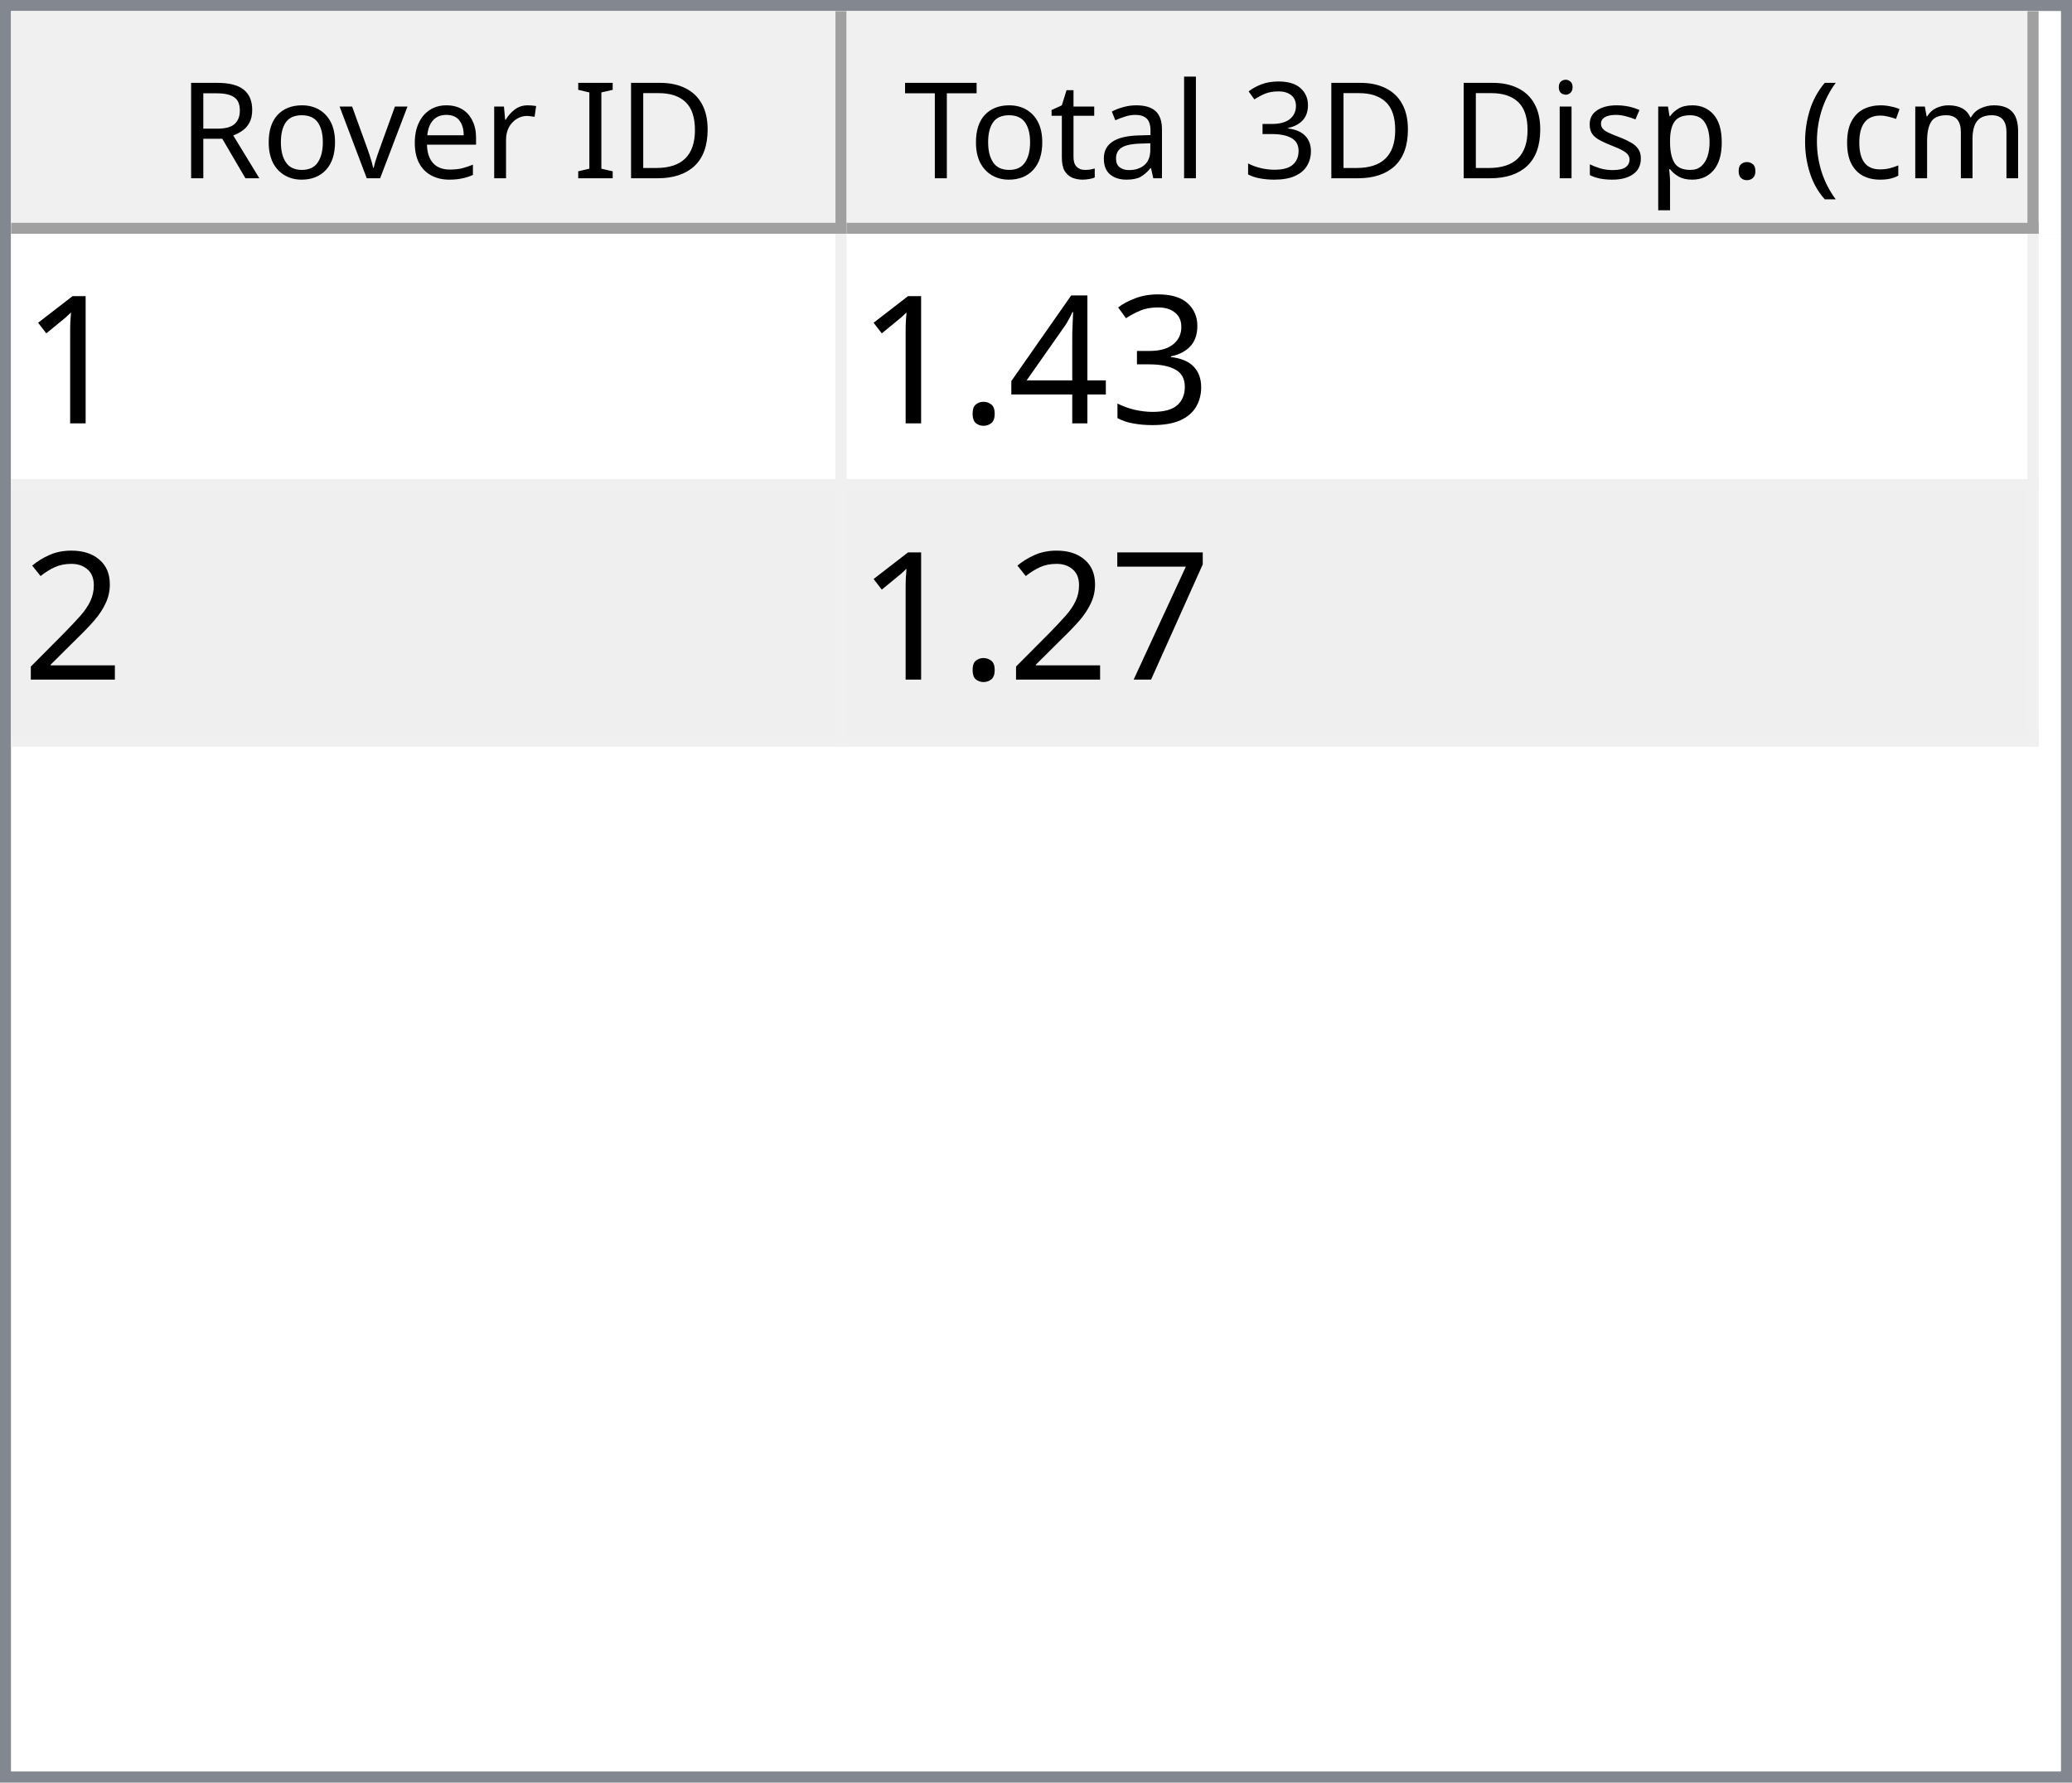
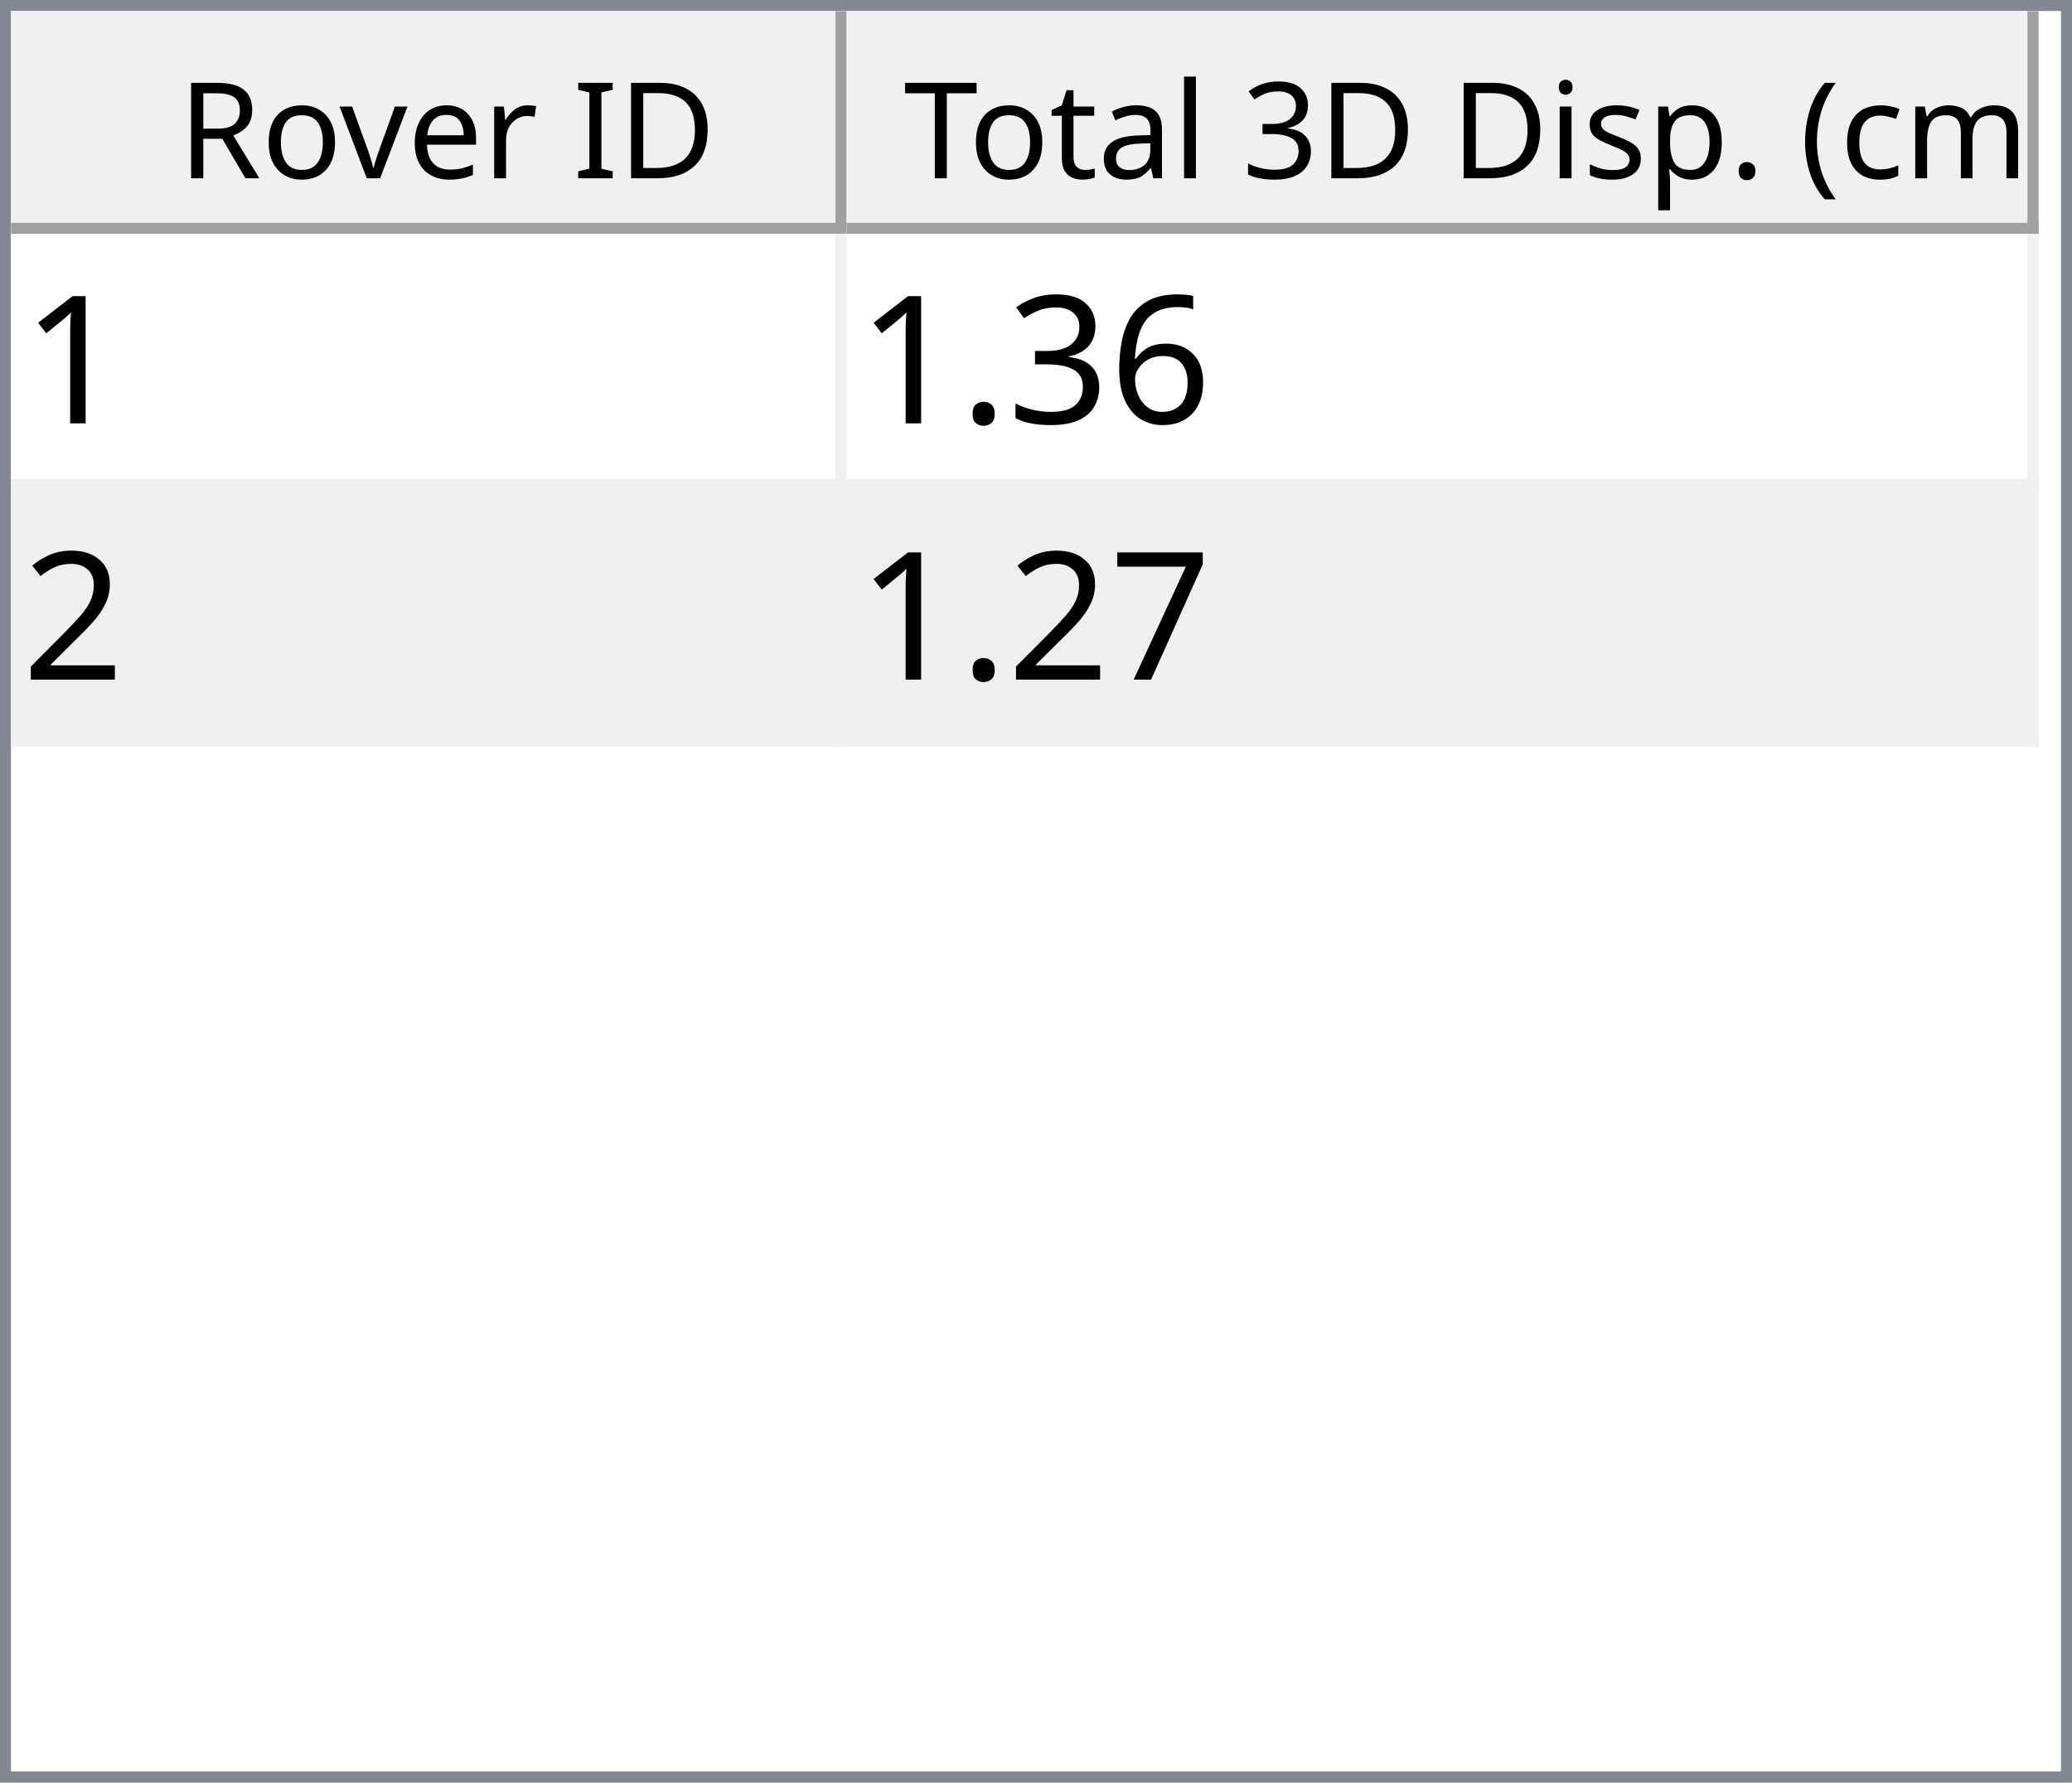
<svg xmlns="http://www.w3.org/2000/svg" style="fill-opacity:1; color-rendering:auto; color-interpolation:auto; text-rendering:auto; stroke:black; stroke-linecap:square; stroke-miterlimit:10; shape-rendering:auto; stroke-opacity:1; fill:black; stroke-dasharray:none; font-weight:normal; stroke-width:1; font-family:'Dialog'; font-style:normal; stroke-linejoin:miter; font-size:12px; stroke-dashoffset:0; image-rendering:auto;" width="186" height="160">
  <defs id="genericDefs" />
  <g>
    <defs id="defs1">
      <clipPath clipPathUnits="userSpaceOnUse" id="clipPath1">
        <path d="M0 0 L186 0 L186 160 L0 160 L0 0 Z" />
      </clipPath>
      <clipPath clipPathUnits="userSpaceOnUse" id="clipPath2">
        <path d="M0 0 L0 160 L186 160 L186 0 Z" />
      </clipPath>
      <clipPath clipPathUnits="userSpaceOnUse" id="clipPath3">
        <path d="M0 0 L0 20 L184 20 L184 0 Z" />
      </clipPath>
      <clipPath clipPathUnits="userSpaceOnUse" id="clipPath4">
        <path d="M0 0 L0 20 L75 20 L75 0 Z" />
      </clipPath>
      <clipPath clipPathUnits="userSpaceOnUse" id="clipPath5">
        <path d="M1 1 L1 19 L74 19 L74 1 Z" />
      </clipPath>
      <clipPath clipPathUnits="userSpaceOnUse" id="clipPath6">
        <path d="M0 0 L0 18 L73 18 L73 0 Z" />
      </clipPath>
      <clipPath clipPathUnits="userSpaceOnUse" id="clipPath7">
        <path d="M-0.5 -0.5 L-0.5 19.5 L74.5 19.5 L74.5 -0.5 Z" />
      </clipPath>
      <clipPath clipPathUnits="userSpaceOnUse" id="clipPath8">
        <path d="M0 0 L0 20 L107 20 L107 0 Z" />
      </clipPath>
      <clipPath clipPathUnits="userSpaceOnUse" id="clipPath9">
        <path d="M1 1 L1 19 L106 19 L106 1 Z" />
      </clipPath>
      <clipPath clipPathUnits="userSpaceOnUse" id="clipPath10">
        <path d="M0 0 L0 18 L105 18 L105 0 Z" />
      </clipPath>
      <clipPath clipPathUnits="userSpaceOnUse" id="clipPath11">
        <path d="M-0.5 -0.5 L-0.5 19.5 L106.5 19.5 L106.5 -0.5 Z" />
      </clipPath>
      <clipPath clipPathUnits="userSpaceOnUse" id="clipPath12">
        <path d="M0 0 L0 138 L184 138 L184 0 Z" />
      </clipPath>
      <clipPath clipPathUnits="userSpaceOnUse" id="clipPath13">
        <path d="M0 0 L0 46 L182 46 L182 0 Z" />
      </clipPath>
      <clipPath clipPathUnits="userSpaceOnUse" id="clipPath14">
        <path d="M-0.5 -0.5 L-0.5 45.5 L181.5 45.5 L181.5 -0.5 Z" />
      </clipPath>
      <clipPath clipPathUnits="userSpaceOnUse" id="clipPath15">
        <path d="M0 0 L0 22 L74 22 L74 0 Z" />
      </clipPath>
      <clipPath clipPathUnits="userSpaceOnUse" id="clipPath16">
        <path d="M0 0 L0 22 L106 22 L106 0 Z" />
      </clipPath>
      <font horiz-adv-x="64.551" id="font1">
        <font-face ascent="107.91" descent="25.098" units-per-em="100" style="font-style:normal; font-family:Segoe UI; font-weight:normal;" />
        <missing-glyph horiz-adv-x="64.551" d="M8.109 0 L8.109 68.266 L56.453 68.266 L56.453 0 L8.109 0 ZM15.328 7.234 L49.219 7.234 L49.219 61.031 L15.328 61.031 L15.328 7.234 Z" />
        <glyph unicode="D" horiz-adv-x="70.117" d="M9.188 0 L9.188 70.016 L28.516 70.016 Q65.531 70.016 65.531 35.891 Q65.531 19.672 55.25 9.836 Q44.969 0 27.734 0 L9.188 0 ZM17.391 62.594 L17.391 7.422 L27.828 7.422 Q41.609 7.422 49.273 14.797 Q56.938 22.172 56.938 35.688 Q56.938 62.594 28.328 62.594 L17.391 62.594 Z" />
        <glyph unicode="I" horiz-adv-x="26.611" d="M17.391 0 L9.188 0 L9.188 70.016 L17.391 70.016 L17.391 0 Z" />
        <glyph unicode=" " horiz-adv-x="27.393" d="" />
        <glyph unicode="r" horiz-adv-x="34.766" d="M34.188 41.891 Q32.078 43.5 28.125 43.5 Q23 43.5 19.555 38.672 Q16.109 33.844 16.109 25.484 L16.109 0 L8.109 0 L8.109 50 L16.109 50 L16.109 39.703 L16.312 39.703 Q18.016 44.969 21.531 47.922 Q25.047 50.875 29.391 50.875 Q32.516 50.875 34.188 50.203 L34.188 41.891 Z" />
        <glyph unicode="e" horiz-adv-x="52.295" d="M48.297 23 L12.984 23 Q13.188 14.656 17.484 10.109 Q21.781 5.562 29.297 5.562 Q37.75 5.562 44.828 11.141 L44.828 3.609 Q38.234 -1.172 27.391 -1.172 Q16.797 -1.172 10.742 5.641 Q4.688 12.453 4.688 24.812 Q4.688 36.469 11.305 43.82 Q17.922 51.172 27.734 51.172 Q37.547 51.172 42.922 44.828 Q48.297 38.484 48.297 27.203 L48.297 23 ZM40.094 29.781 Q40.047 36.719 36.75 40.578 Q33.453 44.438 27.594 44.438 Q21.922 44.438 17.969 40.383 Q14.016 36.328 13.094 29.781 L40.094 29.781 Z" />
        <glyph unicode="v" horiz-adv-x="47.9" d="M47.406 50 L27.484 0 L19.625 0 L0.688 50 L9.469 50 L22.172 13.672 Q23.578 9.672 23.922 6.688 L24.125 6.688 Q24.609 10.453 25.688 13.484 L38.969 50 L47.406 50 Z" />
        <glyph unicode="o" horiz-adv-x="58.594" d="M29 -1.172 Q17.922 -1.172 11.305 5.836 Q4.688 12.844 4.688 24.422 Q4.688 37.016 11.57 44.094 Q18.453 51.172 30.172 51.172 Q41.359 51.172 47.633 44.289 Q53.906 37.406 53.906 25.203 Q53.906 13.234 47.141 6.031 Q40.375 -1.172 29 -1.172 ZM29.594 44.438 Q21.875 44.438 17.383 39.188 Q12.891 33.938 12.891 24.703 Q12.891 15.828 17.43 10.695 Q21.969 5.562 29.594 5.562 Q37.359 5.562 41.531 10.594 Q45.703 15.625 45.703 24.906 Q45.703 34.281 41.531 39.359 Q37.359 44.438 29.594 44.438 Z" />
        <glyph unicode="R" horiz-adv-x="59.814" d="M59.375 0 L49.609 0 L37.891 19.625 Q36.281 22.359 34.766 24.289 Q33.25 26.219 31.664 27.438 Q30.078 28.656 28.25 29.219 Q26.422 29.781 24.125 29.781 L17.391 29.781 L17.391 0 L9.188 0 L9.188 70.016 L30.078 70.016 Q34.672 70.016 38.555 68.867 Q42.438 67.719 45.289 65.375 Q48.141 63.031 49.758 59.547 Q51.375 56.062 51.375 51.375 Q51.375 47.703 50.273 44.656 Q49.172 41.609 47.148 39.211 Q45.125 36.812 42.266 35.133 Q39.406 33.453 35.844 32.516 L35.844 32.328 Q37.594 31.547 38.891 30.547 Q40.188 29.547 41.359 28.18 Q42.531 26.812 43.68 25.078 Q44.828 23.344 46.234 21.047 L59.375 0 ZM17.391 62.594 L17.391 37.203 L28.516 37.203 Q31.594 37.203 34.203 38.133 Q36.812 39.062 38.719 40.797 Q40.625 42.531 41.703 45.047 Q42.781 47.562 42.781 50.688 Q42.781 56.297 39.141 59.445 Q35.5 62.594 28.609 62.594 L17.391 62.594 Z" />
        <glyph unicode=")" horiz-adv-x="30.176" d="M8.297 -15.922 L1.172 -15.922 Q16.406 2.344 16.406 26.812 Q16.406 51.469 1.078 70.016 L8.297 70.016 Q23.531 52.156 23.531 26.703 Q23.531 1.375 8.297 -15.922 Z" />
        <glyph unicode="m" horiz-adv-x="86.133" d="M79.109 0 L71.094 0 L71.094 28.719 Q71.094 37.016 68.531 40.727 Q65.969 44.438 59.906 44.438 Q54.781 44.438 51.195 39.75 Q47.609 35.062 47.609 28.516 L47.609 0 L39.594 0 L39.594 29.688 Q39.594 44.438 28.219 44.438 Q22.953 44.438 19.531 40.016 Q16.109 35.594 16.109 28.516 L16.109 0 L8.109 0 L8.109 50 L16.109 50 L16.109 42.094 L16.312 42.094 Q21.625 51.172 31.844 51.172 Q36.969 51.172 40.773 48.312 Q44.578 45.453 46 40.828 Q51.562 51.172 62.594 51.172 Q79.109 51.172 79.109 30.812 L79.109 0 Z" />
        <glyph unicode="c" horiz-adv-x="46.191" d="M42.188 2.297 Q36.422 -1.172 28.516 -1.172 Q17.828 -1.172 11.258 5.789 Q4.688 12.75 4.688 23.828 Q4.688 36.188 11.766 43.68 Q18.844 51.172 30.672 51.172 Q37.25 51.172 42.281 48.734 L42.281 40.531 Q36.719 44.438 30.375 44.438 Q22.703 44.438 17.797 38.945 Q12.891 33.453 12.891 24.516 Q12.891 15.719 17.508 10.641 Q22.125 5.562 29.891 5.562 Q36.422 5.562 42.188 9.906 L42.188 2.297 Z" />
        <glyph unicode="(" horiz-adv-x="30.176" d="M29.109 -15.922 L21.969 -15.922 Q6.844 1.375 6.844 26.703 Q6.844 52.156 21.969 70.016 L29.203 70.016 Q13.875 51.469 13.875 26.812 Q13.875 2.344 29.109 -15.922 Z" />
        <glyph unicode="." horiz-adv-x="21.68" d="M10.891 -1.078 Q8.641 -1.078 7.055 0.539 Q5.469 2.156 5.469 4.391 Q5.469 6.641 7.055 8.273 Q8.641 9.906 10.891 9.906 Q13.188 9.906 14.797 8.273 Q16.406 6.641 16.406 4.391 Q16.406 2.156 14.797 0.539 Q13.188 -1.078 10.891 -1.078 Z" />
        <glyph unicode="p" horiz-adv-x="58.789" d="M16.312 7.234 L16.109 7.234 L16.109 -23 L8.109 -23 L8.109 50 L16.109 50 L16.109 41.219 L16.312 41.219 Q22.219 51.172 33.594 51.172 Q43.266 51.172 48.688 44.461 Q54.109 37.75 54.109 26.469 Q54.109 13.922 48 6.375 Q41.891 -1.172 31.297 -1.172 Q21.578 -1.172 16.312 7.234 ZM16.109 27.391 L16.109 20.406 Q16.109 14.203 20.141 9.883 Q24.172 5.562 30.375 5.562 Q37.641 5.562 41.773 11.133 Q45.906 16.703 45.906 26.609 Q45.906 34.969 42.047 39.703 Q38.188 44.438 31.594 44.438 Q24.609 44.438 20.359 39.578 Q16.109 34.719 16.109 27.391 Z" />
        <glyph unicode="s" horiz-adv-x="42.432" d="M5.078 1.812 L5.078 10.406 Q11.625 5.562 19.484 5.562 Q30.031 5.562 30.031 12.594 Q30.031 14.594 29.125 15.992 Q28.219 17.391 26.68 18.461 Q25.141 19.531 23.07 20.383 Q21 21.234 18.609 22.172 Q15.281 23.484 12.766 24.828 Q10.25 26.172 8.57 27.859 Q6.891 29.547 6.031 31.695 Q5.172 33.844 5.172 36.719 Q5.172 40.234 6.789 42.945 Q8.406 45.656 11.086 47.484 Q13.766 49.312 17.211 50.242 Q20.656 51.172 24.312 51.172 Q30.812 51.172 35.938 48.922 L35.938 40.828 Q30.422 44.438 23.25 44.438 Q21 44.438 19.195 43.922 Q17.391 43.406 16.094 42.477 Q14.797 41.547 14.086 40.258 Q13.375 38.969 13.375 37.406 Q13.375 35.453 14.086 34.133 Q14.797 32.812 16.164 31.789 Q17.531 30.766 19.484 29.938 Q21.438 29.109 23.922 28.125 Q27.25 26.859 29.883 25.516 Q32.516 24.172 34.375 22.484 Q36.234 20.797 37.234 18.602 Q38.234 16.406 38.234 13.375 Q38.234 9.672 36.602 6.938 Q34.969 4.203 32.234 2.398 Q29.5 0.594 25.93 -0.289 Q22.359 -1.172 18.453 -1.172 Q10.75 -1.172 5.078 1.812 Z" />
        <glyph unicode="i" horiz-adv-x="24.219" d="M12.203 62.703 Q10.062 62.703 8.547 64.164 Q7.031 65.625 7.031 67.875 Q7.031 70.125 8.547 71.609 Q10.062 73.094 12.203 73.094 Q14.406 73.094 15.945 71.609 Q17.484 70.125 17.484 67.875 Q17.484 65.719 15.945 64.211 Q14.406 62.703 12.203 62.703 ZM16.109 0 L8.109 0 L8.109 50 L16.109 50 L16.109 0 Z" />
        <glyph unicode="3" horiz-adv-x="53.906" d="M46.531 19.828 Q46.531 15.094 44.75 11.211 Q42.969 7.328 39.719 4.57 Q36.469 1.812 31.93 0.297 Q27.391 -1.219 21.922 -1.219 Q11.922 -1.219 6 2.594 L6 11.188 Q13.094 5.609 22.219 5.609 Q25.875 5.609 28.828 6.539 Q31.781 7.469 33.906 9.227 Q36.031 10.984 37.18 13.477 Q38.328 15.969 38.328 19.094 Q38.328 32.812 18.797 32.812 L12.984 32.812 L12.984 39.594 L18.5 39.594 Q35.797 39.594 35.797 52.484 Q35.797 64.406 22.609 64.406 Q15.188 64.406 8.688 59.422 L8.688 67.188 Q15.375 71.188 24.609 71.188 Q29 71.188 32.57 69.969 Q36.141 68.75 38.68 66.555 Q41.219 64.359 42.609 61.281 Q44 58.203 44 54.5 Q44 40.672 30.031 36.719 L30.031 36.531 Q33.594 36.141 36.625 34.797 Q39.656 33.453 41.852 31.305 Q44.047 29.156 45.289 26.25 Q46.531 23.344 46.531 19.828 Z" />
        <glyph unicode="l" horiz-adv-x="24.219" d="M16.109 0 L8.109 0 L8.109 74.031 L16.109 74.031 L16.109 0 Z" />
        <glyph unicode="a" horiz-adv-x="50.879" d="M43.891 0 L35.891 0 L35.891 7.812 L35.688 7.812 Q30.469 -1.172 20.312 -1.172 Q12.844 -1.172 8.617 2.781 Q4.391 6.734 4.391 13.281 Q4.391 27.297 20.906 29.594 L35.891 31.688 Q35.891 44.438 25.594 44.438 Q16.547 44.438 9.281 38.281 L9.281 46.484 Q16.656 51.172 26.266 51.172 Q43.891 51.172 43.891 32.516 L43.891 0 ZM35.891 25.297 L23.828 23.641 Q18.266 22.859 15.43 20.875 Q12.594 18.891 12.594 13.875 Q12.594 10.203 15.211 7.883 Q17.828 5.562 22.172 5.562 Q28.125 5.562 32.008 9.742 Q35.891 13.922 35.891 20.312 L35.891 25.297 Z" />
        <glyph unicode="t" horiz-adv-x="33.887" d="M31.297 0.484 Q28.469 -1.078 23.828 -1.078 Q10.688 -1.078 10.688 13.578 L10.688 43.172 L2.094 43.172 L2.094 50 L10.688 50 L10.688 62.203 L18.703 64.797 L18.703 50 L31.297 50 L31.297 43.172 L18.703 43.172 L18.703 14.984 Q18.703 9.969 20.414 7.82 Q22.125 5.672 26.078 5.672 Q29.109 5.672 31.297 7.328 L31.297 0.484 Z" />
        <glyph unicode="T" horiz-adv-x="52.393" d="M50.594 62.594 L30.375 62.594 L30.375 0 L22.172 0 L22.172 62.594 L2 62.594 L2 70.016 L50.594 70.016 L50.594 62.594 Z" />
      </font>
      <font horiz-adv-x="75.0" id="font2">
        <font-face ascent="100.537" descent="21.973" units-per-em="100" style="font-style:normal; font-family:sans-serif; font-weight:normal;" />
        <missing-glyph horiz-adv-x="75.0" d="M12.5 0 L12.5 62.5 L62.5 62.5 L62.5 0 L12.5 0 ZM14.062 1.562 L60.938 1.562 L60.938 60.938 L14.062 60.938 L14.062 1.562 Z" />
        <glyph unicode="1" horiz-adv-x="55.615" d="M37.25 0 L28.469 0 L28.469 56 Q25.297 52.984 20.141 49.953 Q14.984 46.922 10.891 45.406 L10.891 53.906 Q18.266 57.375 23.781 62.305 Q29.297 67.234 31.594 71.875 L37.25 71.875 L37.25 0 Z" />
+         <glyph unicode="6" horiz-adv-x="55.615" d="M49.75 54.047 L41.016 53.375 Q39.844 58.547 37.703 60.891 Q34.125 64.656 28.906 64.656 Q24.703 64.656 21.531 62.312 Q17.391 59.281 14.992 53.469 Q12.594 47.656 12.5 36.922 Q15.672 41.75 20.266 44.094 Q24.859 46.438 29.891 46.438 Q38.672 46.438 44.852 39.969 Q51.031 33.5 51.031 23.25 Q51.031 16.5 48.125 10.719 Q45.219 4.938 40.141 1.859 Q35.062 -1.219 28.609 -1.219 Q17.625 -1.219 10.695 6.859 Q3.766 14.938 3.766 33.5 Q3.766 54.25 11.422 63.672 Q18.109 71.875 29.438 71.875 Q37.891 71.875 43.289 67.141 Q48.688 62.406 49.75 54.047 ZM13.875 23.188 Q13.875 18.656 15.797 14.508 Q17.719 10.359 21.188 8.18 Q24.656 6 28.469 6 Q34.031 6 38.039 10.492 Q42.047 14.984 42.047 22.703 Q42.047 30.125 38.086 34.398 Q34.125 38.672 28.125 38.672 Q22.172 38.672 18.023 34.398 Q13.875 30.125 13.875 23.188 Z" />
        <glyph unicode="3" horiz-adv-x="55.615" d="M4.203 18.891 L12.984 20.062 Q14.5 12.594 18.141 9.297 Q21.781 6 27 6 Q33.203 6 37.477 10.297 Q41.75 14.594 41.75 20.953 Q41.75 27 37.797 30.93 Q33.844 34.859 27.734 34.859 Q25.25 34.859 21.531 33.891 L22.516 41.609 Q23.391 41.5 23.922 41.5 Q29.547 41.5 34.039 44.43 Q38.531 47.359 38.531 53.469 Q38.531 58.297 35.258 61.477 Q31.984 64.656 26.812 64.656 Q21.688 64.656 18.266 61.43 Q14.844 58.203 13.875 51.766 L5.078 53.328 Q6.688 62.156 12.398 67.016 Q18.109 71.875 26.609 71.875 Q32.469 71.875 37.398 69.359 Q42.328 66.844 44.945 62.5 Q47.562 58.156 47.562 53.266 Q47.562 48.641 45.07 44.828 Q42.578 41.016 37.703 38.766 Q44.047 37.312 47.562 32.695 Q51.078 28.078 51.078 21.141 Q51.078 11.766 44.242 5.25 Q37.406 -1.266 26.953 -1.266 Q17.531 -1.266 11.305 4.352 Q5.078 9.969 4.203 18.891 Z" />
-         <glyph unicode="4" horiz-adv-x="55.615" d="M32.328 0 L32.328 17.141 L1.266 17.141 L1.266 25.203 L33.938 71.578 L41.109 71.578 L41.109 25.203 L50.781 25.203 L50.781 17.141 L41.109 17.141 L41.109 0 L32.328 0 ZM32.328 25.203 L32.328 57.469 L9.906 25.203 L32.328 25.203 Z" />
        <glyph unicode="." horiz-adv-x="27.783" d="M9.078 0 L9.078 10.016 L19.094 10.016 L19.094 0 L9.078 0 Z" />
        <glyph unicode="2" horiz-adv-x="55.615" d="M50.344 8.453 L50.344 0 L3.031 0 Q2.938 3.172 4.047 6.109 Q5.859 10.938 9.836 15.625 Q13.812 20.312 21.344 26.469 Q33.016 36.031 37.117 41.625 Q41.219 47.219 41.219 52.203 Q41.219 57.422 37.477 61.008 Q33.734 64.594 27.734 64.594 Q21.391 64.594 17.578 60.789 Q13.766 56.984 13.719 50.25 L4.688 51.172 Q5.609 61.281 11.664 66.578 Q17.719 71.875 27.938 71.875 Q38.234 71.875 44.242 66.164 Q50.25 60.453 50.25 52 Q50.25 47.703 48.492 43.555 Q46.734 39.406 42.656 34.812 Q38.578 30.219 29.109 22.219 Q21.188 15.578 18.945 13.211 Q16.703 10.844 15.234 8.453 L50.344 8.453 Z" />
        <glyph unicode="7" horiz-adv-x="55.615" d="M4.734 62.203 L4.734 70.656 L51.078 70.656 L51.078 63.812 Q44.234 56.547 37.523 44.484 Q30.812 32.422 27.156 19.672 Q24.516 10.688 23.781 0 L14.75 0 Q14.891 8.453 18.062 20.414 Q21.234 32.375 27.172 43.484 Q33.109 54.594 39.797 62.203 L4.734 62.203 Z" />
      </font>
    </defs>
    <g style="fill:white; stroke:white;">
      <rect x="0" y="0" width="186" style="clip-path:url(#clipPath1); stroke:none;" height="160" />
    </g>
    <g style="fill:white; text-rendering:optimizeSpeed; color-rendering:optimizeSpeed; image-rendering:optimizeSpeed; shape-rendering:crispEdges; stroke:white; color-interpolation:sRGB;">
      <rect x="0" width="186" height="160" y="0" style="stroke:none;" />
      <path style="stroke:none;" d="M0 160 L186 160 L186 0 L0 0 Z" />
    </g>
    <g style="fill:rgb(240,240,240); font-family:'Segoe UI'; stroke:rgb(240,240,240);">
      <rect x="0" y="0" width="186" style="clip-path:url(#clipPath2); stroke:none;" height="160" />
    </g>
    <g style="fill:rgb(130,135,144); font-family:'Segoe UI'; stroke:rgb(130,135,144);">
      <path d="M0 0 L186 0 L186 160 L0 160 L0 0 ZM1 1 L185 1 L185 159 L1 159 L1 1 Z" style="fill-rule:evenodd; clip-path:url(#clipPath2); stroke:none;" />
    </g>
    <g style="fill:white; font-family:'Segoe UI'; stroke:white;" transform="translate(1,1)">
      <rect x="0" y="0" width="184" style="clip-path:url(#clipPath3); stroke:none;" height="20" />
    </g>
    <g style="fill:rgb(240,240,240); font-family:'Segoe UI'; stroke:rgb(240,240,240);" transform="translate(1,1)">
      <rect x="0" y="0" width="75" style="clip-path:url(#clipPath4); stroke:none;" height="20" />
    </g>
    <g style="font-family:'Segoe UI';" transform="translate(2,2)">
      <text x="14" xml:space="preserve" y="14" style="clip-path:url(#clipPath6); stroke:none;">Rover ID</text>
    </g>
    <g style="fill:rgb(160,160,160); font-family:'Segoe UI'; stroke:rgb(160,160,160); stroke-linejoin:bevel;" transform="translate(1.5,1.5)">
      <line x1="74" x2="74" y1="0" style="fill:none; clip-path:url(#clipPath7);" y2="19" />
    </g>
    <g style="fill:rgb(160,160,160); font-family:'Segoe UI'; stroke:rgb(160,160,160); stroke-linejoin:bevel;" transform="matrix(1,0,0,1,1,1) translate(0.5,0.5)">
      <line x1="0" x2="74" y1="19" style="fill:none; clip-path:url(#clipPath7);" y2="19" />
    </g>
    <g style="fill:rgb(240,240,240); font-family:'Segoe UI'; stroke:rgb(240,240,240);" transform="translate(76,1)">
      <rect x="0" y="0" width="107" style="clip-path:url(#clipPath8); stroke:none;" height="20" />
    </g>
    <g style="font-family:'Segoe UI';" transform="translate(77,2)">
      <text x="1" xml:space="preserve" y="14" style="clip-path:url(#clipPath10); stroke:none;"> Total 3D Disp. (cm)</text>
    </g>
    <g style="fill:rgb(160,160,160); font-family:'Segoe UI'; stroke:rgb(160,160,160); stroke-linejoin:bevel;" transform="translate(76.5,1.5)">
      <line x1="106" x2="106" y1="0" style="fill:none; clip-path:url(#clipPath11);" y2="19" />
    </g>
    <g style="fill:rgb(160,160,160); font-family:'Segoe UI'; stroke:rgb(160,160,160); stroke-linejoin:bevel;" transform="matrix(1,0,0,1,76,1) translate(0.5,0.5)">
      <line x1="0" x2="106" y1="19" style="fill:none; clip-path:url(#clipPath11);" y2="19" />
    </g>
    <g style="fill:white; font-family:'Segoe UI'; stroke:white;" transform="translate(1,21)">
      <rect x="0" y="0" width="184" style="clip-path:url(#clipPath12); stroke:none;" height="138" />
    </g>
    <g style="fill:rgb(240,240,240); font-size:16px; font-family:sans-serif; stroke:rgb(240,240,240);" transform="translate(1,21)">
      <rect x="0" y="0" width="182" style="clip-path:url(#clipPath13); stroke:none;" height="46" />
      <line transform="translate(0.5,0.5)" x1="0" x2="181" y1="22" style="clip-path:url(#clipPath14); fill:none; stroke-linejoin:bevel;" y2="22" />
    </g>
    <g transform="matrix(1,0,0,1,1,21) translate(0.5,0.5)" style="fill:rgb(240,240,240); font-size:16px; font-family:sans-serif; stroke:rgb(240,240,240); stroke-linejoin:bevel;">
      <line x1="0" x2="181" y1="45" style="fill:none; clip-path:url(#clipPath14);" y2="45" />
    </g>
    <g transform="matrix(1,0,0,1,1,21) translate(0.5,0.5)" style="fill:rgb(240,240,240); font-size:16px; font-family:sans-serif; stroke:rgb(240,240,240); stroke-linejoin:bevel;">
      <line x1="74" x2="74" y1="0" style="fill:none; clip-path:url(#clipPath14);" y2="45" />
    </g>
    <g transform="matrix(1,0,0,1,1,21) translate(0.5,0.5)" style="fill:rgb(240,240,240); font-size:16px; font-family:sans-serif; stroke:rgb(240,240,240); stroke-linejoin:bevel;">
      <line x1="181" x2="181" y1="0" style="fill:none; clip-path:url(#clipPath14);" y2="45" />
    </g>
    <g style="fill:white; font-size:16px; font-family:sans-serif; stroke:white;" transform="matrix(1,0,0,1,1,21)">
      <rect x="0" y="0" width="74" style="clip-path:url(#clipPath15); stroke:none;" height="22" />
      <text x="1" y="17" style="fill:black; clip-path:url(#clipPath15); stroke:none;" xml:space="preserve">1</text>
    </g>
    <g style="fill:white; font-size:16px; font-family:sans-serif; stroke:white;" transform="matrix(1,0,0,1,1,21) translate(75,0)">
      <rect x="0" y="0" width="106" style="clip-path:url(#clipPath16); stroke:none;" height="22" />
-       <text x="1" y="17" style="fill:black; clip-path:url(#clipPath16); stroke:none;" xml:space="preserve">1.43</text>
+       <text x="1" y="17" style="fill:black; clip-path:url(#clipPath16); stroke:none;" xml:space="preserve">1.36</text>
    </g>
    <g style="fill:rgb(239,239,239); font-size:16px; font-family:sans-serif; stroke:rgb(239,239,239);" transform="matrix(1,0,0,1,1,21) translate(0,23)">
      <rect x="0" y="0" width="74" style="clip-path:url(#clipPath15); stroke:none;" height="22" />
      <text x="1" y="17" style="fill:black; clip-path:url(#clipPath15); stroke:none;" xml:space="preserve">2</text>
    </g>
    <g style="fill:rgb(239,239,239); font-size:16px; font-family:sans-serif; stroke:rgb(239,239,239);" transform="matrix(1,0,0,1,1,21) translate(75,23)">
      <rect x="0" y="0" width="106" style="clip-path:url(#clipPath16); stroke:none;" height="22" />
      <text x="1" y="17" style="fill:black; clip-path:url(#clipPath16); stroke:none;" xml:space="preserve">1.27</text>
    </g>
  </g>
</svg>
